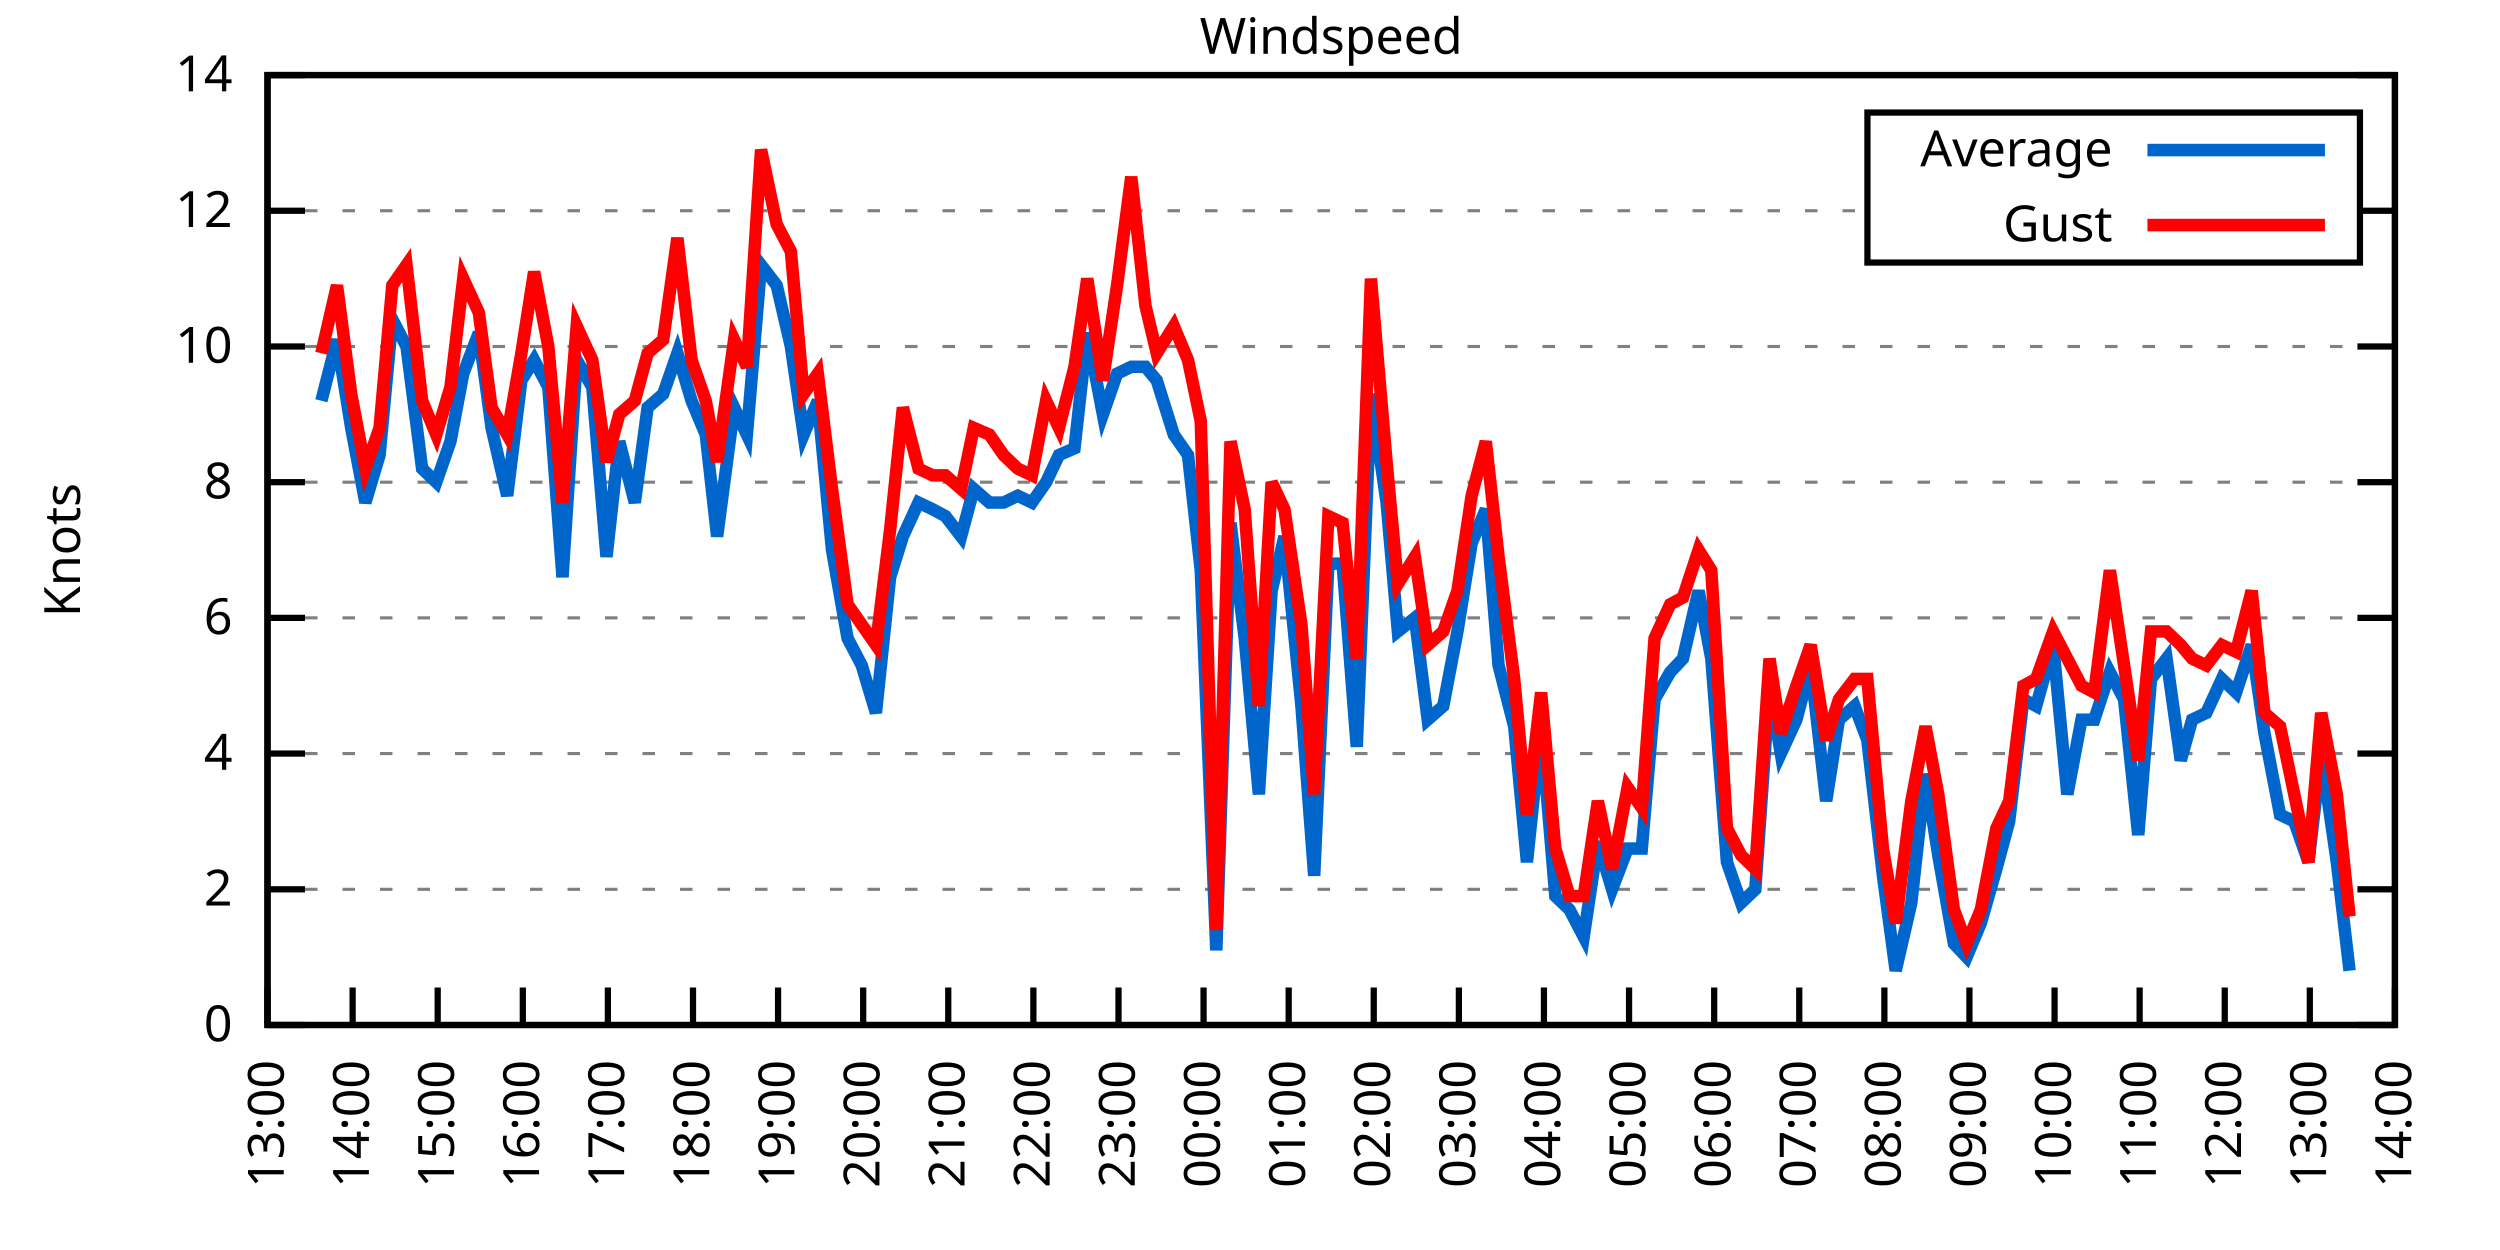
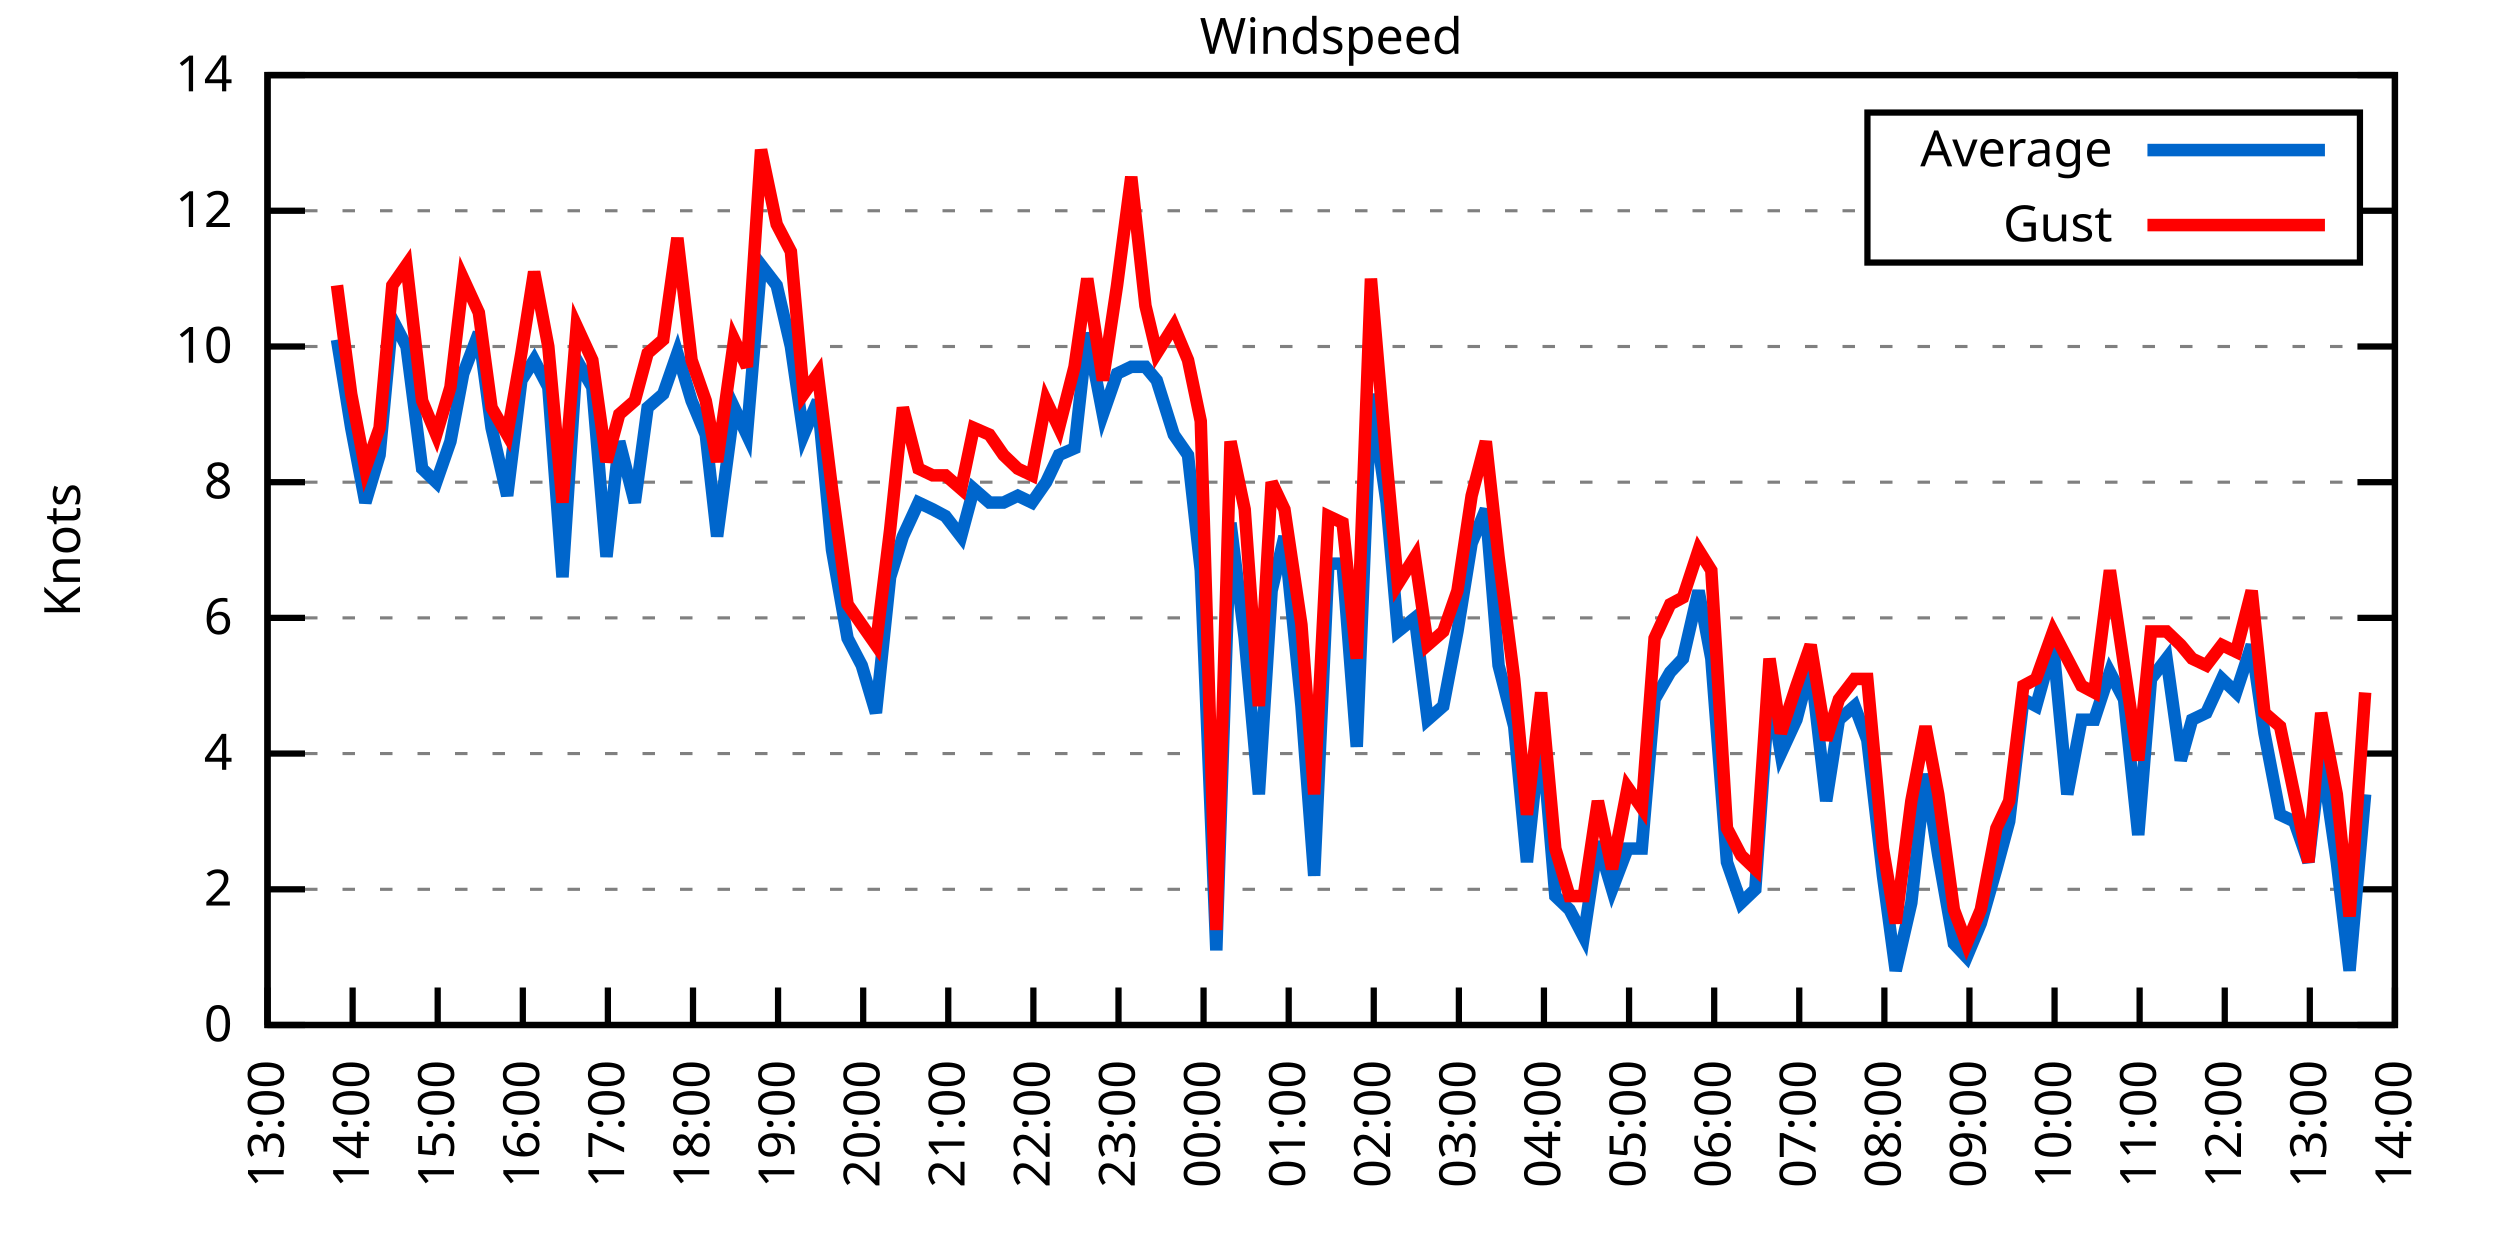
<svg xmlns="http://www.w3.org/2000/svg" xmlns:xlink="http://www.w3.org/1999/xlink" width="400" height="200" viewBox="0 0 400 200">
  <g id="gnuplot_canvas">
    <rect x="0" y="0" width="400" height="200" fill="none" />
    <defs>
      <circle id="gpDot" r="0.5" stroke-width="0.5" stroke="currentColor" />
      <path id="gpPt0" stroke-width="0.333" stroke="currentColor" d="M-1,0 h2 M0,-1 v2" />
      <path id="gpPt1" stroke-width="0.333" stroke="currentColor" d="M-1,-1 L1,1 M1,-1 L-1,1" />
      <path id="gpPt2" stroke-width="0.333" stroke="currentColor" d="M-1,0 L1,0 M0,-1 L0,1 M-1,-1 L1,1 M-1,1 L1,-1" />
      <rect id="gpPt3" stroke-width="0.333" stroke="currentColor" x="-1" y="-1" width="2" height="2" />
      <rect id="gpPt4" stroke-width="0.333" stroke="currentColor" fill="currentColor" x="-1" y="-1" width="2" height="2" />
      <circle id="gpPt5" stroke-width="0.333" stroke="currentColor" cx="0" cy="0" r="1" />
      <use xlink:href="#gpPt5" id="gpPt6" fill="currentColor" stroke="none" />
      <path id="gpPt7" stroke-width="0.333" stroke="currentColor" d="M0,-1.33 L-1.33,0.67 L1.33,0.67 z" />
      <use xlink:href="#gpPt7" id="gpPt8" fill="currentColor" stroke="none" />
      <use xlink:href="#gpPt7" id="gpPt9" stroke="currentColor" transform="rotate(180)" />
      <use xlink:href="#gpPt9" id="gpPt10" fill="currentColor" stroke="none" />
      <use xlink:href="#gpPt3" id="gpPt11" stroke="currentColor" transform="rotate(45)" />
      <use xlink:href="#gpPt11" id="gpPt12" fill="currentColor" stroke="none" />
      <path id="gpPt13" stroke-width="0.333" stroke="currentColor" d="M0,1.330 L1.265,0.411 L0.782,-1.067 L-0.782,-1.076 L-1.265,0.411 z" />
      <use xlink:href="#gpPt13" id="gpPt14" fill="currentColor" stroke="none" />
      <filter id="textbox" filterUnits="objectBoundingBox" x="0" y="0" height="1" width="1">
        <feFlood flood-color="white" flood-opacity="1" result="bgnd" />
        <feComposite in="SourceGraphic" in2="bgnd" operator="atop" />
      </filter>
      <filter id="greybox" filterUnits="objectBoundingBox" x="0" y="0" height="1" width="1">
        <feFlood flood-color="lightgrey" flood-opacity="1" result="grey" />
        <feComposite in="SourceGraphic" in2="grey" operator="atop" />
      </filter>
    </defs>
    <g fill="none" color="white" stroke="currentColor" stroke-width="1.00" stroke-linecap="butt" stroke-linejoin="miter">
</g>
    <g fill="none" color="black" stroke="currentColor" stroke-width="1.00" stroke-linecap="butt" stroke-linejoin="miter">
      <g stroke="none" shape-rendering="crispEdges">
        <polygon fill="rgb(255, 255, 255)" points="42.80,164.00 383.18,164.00 383.18,12.02 42.80,12.02 " />
      </g>
    </g>
    <g fill="none" color="black" stroke="currentColor" stroke-width="1.00" stroke-linecap="butt" stroke-linejoin="miter">
</g>
    <g fill="none" color="black" stroke="black" stroke-width="0.50" stroke-linecap="butt" stroke-linejoin="miter">
</g>
    <g fill="none" color="gray" stroke="currentColor" stroke-width="0.50" stroke-linecap="butt" stroke-linejoin="miter">
      <path stroke="gray" stroke-dasharray="2,4" class="gridline" d="M42.80,164.00 L383.19,164.00  " />
    </g>
    <g fill="none" color="gray" stroke="gray" stroke-width="1.00" stroke-linecap="butt" stroke-linejoin="miter">
</g>
    <g fill="none" color="black" stroke="currentColor" stroke-width="1.00" stroke-linecap="butt" stroke-linejoin="miter">
      <path stroke="black" d="M42.80,164.00 L48.80,164.00 M383.19,164.00 L377.19,164.00  " />
      <g transform="translate(37.20,166.60)" stroke="none" fill="black" font-family="Sans" font-size="8.00" text-anchor="end">
        <text>
          <tspan font-family="Sans"> 0</tspan>
        </text>
      </g>
    </g>
    <g fill="none" color="black" stroke="currentColor" stroke-width="1.00" stroke-linecap="butt" stroke-linejoin="miter">
</g>
    <g fill="none" color="black" stroke="black" stroke-width="0.50" stroke-linecap="butt" stroke-linejoin="miter">
</g>
    <g fill="none" color="gray" stroke="currentColor" stroke-width="0.50" stroke-linecap="butt" stroke-linejoin="miter">
      <path stroke="gray" stroke-dasharray="2,4" class="gridline" d="M42.80,142.29 L383.19,142.29  " />
    </g>
    <g fill="none" color="gray" stroke="gray" stroke-width="1.00" stroke-linecap="butt" stroke-linejoin="miter">
</g>
    <g fill="none" color="black" stroke="currentColor" stroke-width="1.00" stroke-linecap="butt" stroke-linejoin="miter">
      <path stroke="black" d="M42.80,142.29 L48.80,142.29 M383.19,142.29 L377.19,142.29  " />
      <g transform="translate(37.20,144.89)" stroke="none" fill="black" font-family="Sans" font-size="8.00" text-anchor="end">
        <text>
          <tspan font-family="Sans"> 2</tspan>
        </text>
      </g>
    </g>
    <g fill="none" color="black" stroke="currentColor" stroke-width="1.00" stroke-linecap="butt" stroke-linejoin="miter">
</g>
    <g fill="none" color="black" stroke="black" stroke-width="0.50" stroke-linecap="butt" stroke-linejoin="miter">
</g>
    <g fill="none" color="gray" stroke="currentColor" stroke-width="0.50" stroke-linecap="butt" stroke-linejoin="miter">
      <path stroke="gray" stroke-dasharray="2,4" class="gridline" d="M42.80,120.57 L383.19,120.57  " />
    </g>
    <g fill="none" color="gray" stroke="gray" stroke-width="1.00" stroke-linecap="butt" stroke-linejoin="miter">
</g>
    <g fill="none" color="black" stroke="currentColor" stroke-width="1.00" stroke-linecap="butt" stroke-linejoin="miter">
      <path stroke="black" d="M42.80,120.57 L48.80,120.57 M383.19,120.57 L377.19,120.57  " />
      <g transform="translate(37.20,123.17)" stroke="none" fill="black" font-family="Sans" font-size="8.00" text-anchor="end">
        <text>
          <tspan font-family="Sans"> 4</tspan>
        </text>
      </g>
    </g>
    <g fill="none" color="black" stroke="currentColor" stroke-width="1.00" stroke-linecap="butt" stroke-linejoin="miter">
</g>
    <g fill="none" color="black" stroke="black" stroke-width="0.50" stroke-linecap="butt" stroke-linejoin="miter">
</g>
    <g fill="none" color="gray" stroke="currentColor" stroke-width="0.50" stroke-linecap="butt" stroke-linejoin="miter">
      <path stroke="gray" stroke-dasharray="2,4" class="gridline" d="M42.80,98.86 L383.19,98.86  " />
    </g>
    <g fill="none" color="gray" stroke="gray" stroke-width="1.00" stroke-linecap="butt" stroke-linejoin="miter">
</g>
    <g fill="none" color="black" stroke="currentColor" stroke-width="1.00" stroke-linecap="butt" stroke-linejoin="miter">
      <path stroke="black" d="M42.80,98.86 L48.80,98.86 M383.19,98.86 L377.19,98.86  " />
      <g transform="translate(37.20,101.46)" stroke="none" fill="black" font-family="Sans" font-size="8.00" text-anchor="end">
        <text>
          <tspan font-family="Sans"> 6</tspan>
        </text>
      </g>
    </g>
    <g fill="none" color="black" stroke="currentColor" stroke-width="1.00" stroke-linecap="butt" stroke-linejoin="miter">
</g>
    <g fill="none" color="black" stroke="black" stroke-width="0.50" stroke-linecap="butt" stroke-linejoin="miter">
</g>
    <g fill="none" color="gray" stroke="currentColor" stroke-width="0.50" stroke-linecap="butt" stroke-linejoin="miter">
      <path stroke="gray" stroke-dasharray="2,4" class="gridline" d="M42.80,77.15 L383.19,77.15  " />
    </g>
    <g fill="none" color="gray" stroke="gray" stroke-width="1.00" stroke-linecap="butt" stroke-linejoin="miter">
</g>
    <g fill="none" color="black" stroke="currentColor" stroke-width="1.00" stroke-linecap="butt" stroke-linejoin="miter">
      <path stroke="black" d="M42.80,77.15 L48.80,77.15 M383.19,77.15 L377.19,77.15  " />
      <g transform="translate(37.20,79.75)" stroke="none" fill="black" font-family="Sans" font-size="8.00" text-anchor="end">
        <text>
          <tspan font-family="Sans"> 8</tspan>
        </text>
      </g>
    </g>
    <g fill="none" color="black" stroke="currentColor" stroke-width="1.00" stroke-linecap="butt" stroke-linejoin="miter">
</g>
    <g fill="none" color="black" stroke="black" stroke-width="0.50" stroke-linecap="butt" stroke-linejoin="miter">
</g>
    <g fill="none" color="gray" stroke="currentColor" stroke-width="0.50" stroke-linecap="butt" stroke-linejoin="miter">
      <path stroke="gray" stroke-dasharray="2,4" class="gridline" d="M42.80,55.44 L383.19,55.44  " />
    </g>
    <g fill="none" color="gray" stroke="gray" stroke-width="1.00" stroke-linecap="butt" stroke-linejoin="miter">
</g>
    <g fill="none" color="black" stroke="currentColor" stroke-width="1.00" stroke-linecap="butt" stroke-linejoin="miter">
      <path stroke="black" d="M42.80,55.44 L48.80,55.44 M383.19,55.44 L377.19,55.44  " />
      <g transform="translate(37.20,58.04)" stroke="none" fill="black" font-family="Sans" font-size="8.00" text-anchor="end">
        <text>
          <tspan font-family="Sans"> 10</tspan>
        </text>
      </g>
    </g>
    <g fill="none" color="black" stroke="currentColor" stroke-width="1.00" stroke-linecap="butt" stroke-linejoin="miter">
</g>
    <g fill="none" color="black" stroke="black" stroke-width="0.50" stroke-linecap="butt" stroke-linejoin="miter">
</g>
    <g fill="none" color="gray" stroke="currentColor" stroke-width="0.50" stroke-linecap="butt" stroke-linejoin="miter">
      <path stroke="gray" stroke-dasharray="2,4" class="gridline" d="M42.80,33.72 L298.79,33.72 M377.59,33.72 L383.19,33.72  " />
    </g>
    <g fill="none" color="gray" stroke="gray" stroke-width="1.00" stroke-linecap="butt" stroke-linejoin="miter">
</g>
    <g fill="none" color="black" stroke="currentColor" stroke-width="1.00" stroke-linecap="butt" stroke-linejoin="miter">
      <path stroke="black" d="M42.80,33.72 L48.80,33.72 M383.19,33.72 L377.19,33.72  " />
      <g transform="translate(37.20,36.32)" stroke="none" fill="black" font-family="Sans" font-size="8.00" text-anchor="end">
        <text>
          <tspan font-family="Sans"> 12</tspan>
        </text>
      </g>
    </g>
    <g fill="none" color="black" stroke="currentColor" stroke-width="1.00" stroke-linecap="butt" stroke-linejoin="miter">
</g>
    <g fill="none" color="black" stroke="black" stroke-width="0.50" stroke-linecap="butt" stroke-linejoin="miter">
</g>
    <g fill="none" color="gray" stroke="currentColor" stroke-width="0.50" stroke-linecap="butt" stroke-linejoin="miter">
      <path stroke="gray" stroke-dasharray="2,4" class="gridline" d="M42.80,12.01 L383.19,12.01  " />
    </g>
    <g fill="none" color="gray" stroke="gray" stroke-width="1.00" stroke-linecap="butt" stroke-linejoin="miter">
</g>
    <g fill="none" color="black" stroke="currentColor" stroke-width="1.00" stroke-linecap="butt" stroke-linejoin="miter">
      <path stroke="black" d="M42.80,12.01 L48.80,12.01 M383.19,12.01 L377.19,12.01  " />
      <g transform="translate(37.20,14.61)" stroke="none" fill="black" font-family="Sans" font-size="8.00" text-anchor="end">
        <text>
          <tspan font-family="Sans"> 14</tspan>
        </text>
      </g>
    </g>
    <g fill="none" color="black" stroke="currentColor" stroke-width="1.00" stroke-linecap="butt" stroke-linejoin="miter">
      <path stroke="black" d="M42.80,164.00 L42.80,158.00  " />
      <g transform="translate(45.40,169.60) rotate(270.00)" stroke="none" fill="black" font-family="Sans" font-size="8.00" text-anchor="end">
        <text>
          <tspan font-family="Sans">13:00</tspan>
        </text>
      </g>
    </g>
    <g fill="none" color="black" stroke="currentColor" stroke-width="1.00" stroke-linecap="butt" stroke-linejoin="miter">
      <path stroke="black" d="M56.42,164.00 L56.42,158.00  " />
      <g transform="translate(59.02,169.60) rotate(270.00)" stroke="none" fill="black" font-family="Sans" font-size="8.00" text-anchor="end">
        <text>
          <tspan font-family="Sans">14:00</tspan>
        </text>
      </g>
    </g>
    <g fill="none" color="black" stroke="currentColor" stroke-width="1.00" stroke-linecap="butt" stroke-linejoin="miter">
      <path stroke="black" d="M70.03,164.00 L70.03,158.00  " />
      <g transform="translate(72.63,169.60) rotate(270.00)" stroke="none" fill="black" font-family="Sans" font-size="8.00" text-anchor="end">
        <text>
          <tspan font-family="Sans">15:00</tspan>
        </text>
      </g>
    </g>
    <g fill="none" color="black" stroke="currentColor" stroke-width="1.00" stroke-linecap="butt" stroke-linejoin="miter">
      <path stroke="black" d="M83.65,164.00 L83.65,158.00  " />
      <g transform="translate(86.25,169.60) rotate(270.00)" stroke="none" fill="black" font-family="Sans" font-size="8.00" text-anchor="end">
        <text>
          <tspan font-family="Sans">16:00</tspan>
        </text>
      </g>
    </g>
    <g fill="none" color="black" stroke="currentColor" stroke-width="1.00" stroke-linecap="butt" stroke-linejoin="miter">
      <path stroke="black" d="M97.26,164.00 L97.26,158.00  " />
      <g transform="translate(99.86,169.60) rotate(270.00)" stroke="none" fill="black" font-family="Sans" font-size="8.00" text-anchor="end">
        <text>
          <tspan font-family="Sans">17:00</tspan>
        </text>
      </g>
    </g>
    <g fill="none" color="black" stroke="currentColor" stroke-width="1.00" stroke-linecap="butt" stroke-linejoin="miter">
      <path stroke="black" d="M110.88,164.00 L110.88,158.00  " />
      <g transform="translate(113.48,169.60) rotate(270.00)" stroke="none" fill="black" font-family="Sans" font-size="8.00" text-anchor="end">
        <text>
          <tspan font-family="Sans">18:00</tspan>
        </text>
      </g>
    </g>
    <g fill="none" color="black" stroke="currentColor" stroke-width="1.00" stroke-linecap="butt" stroke-linejoin="miter">
      <path stroke="black" d="M124.49,164.00 L124.49,158.00  " />
      <g transform="translate(127.09,169.60) rotate(270.00)" stroke="none" fill="black" font-family="Sans" font-size="8.00" text-anchor="end">
        <text>
          <tspan font-family="Sans">19:00</tspan>
        </text>
      </g>
    </g>
    <g fill="none" color="black" stroke="currentColor" stroke-width="1.00" stroke-linecap="butt" stroke-linejoin="miter">
      <path stroke="black" d="M138.11,164.00 L138.11,158.00  " />
      <g transform="translate(140.71,169.60) rotate(270.00)" stroke="none" fill="black" font-family="Sans" font-size="8.00" text-anchor="end">
        <text>
          <tspan font-family="Sans">20:00</tspan>
        </text>
      </g>
    </g>
    <g fill="none" color="black" stroke="currentColor" stroke-width="1.00" stroke-linecap="butt" stroke-linejoin="miter">
      <path stroke="black" d="M151.72,164.00 L151.72,158.00  " />
      <g transform="translate(154.32,169.60) rotate(270.00)" stroke="none" fill="black" font-family="Sans" font-size="8.00" text-anchor="end">
        <text>
          <tspan font-family="Sans">21:00</tspan>
        </text>
      </g>
    </g>
    <g fill="none" color="black" stroke="currentColor" stroke-width="1.00" stroke-linecap="butt" stroke-linejoin="miter">
      <path stroke="black" d="M165.34,164.00 L165.34,158.00  " />
      <g transform="translate(167.94,169.60) rotate(270.00)" stroke="none" fill="black" font-family="Sans" font-size="8.00" text-anchor="end">
        <text>
          <tspan font-family="Sans">22:00</tspan>
        </text>
      </g>
    </g>
    <g fill="none" color="black" stroke="currentColor" stroke-width="1.00" stroke-linecap="butt" stroke-linejoin="miter">
      <path stroke="black" d="M178.96,164.00 L178.96,158.00  " />
      <g transform="translate(181.56,169.60) rotate(270.00)" stroke="none" fill="black" font-family="Sans" font-size="8.00" text-anchor="end">
        <text>
          <tspan font-family="Sans">23:00</tspan>
        </text>
      </g>
    </g>
    <g fill="none" color="black" stroke="currentColor" stroke-width="1.00" stroke-linecap="butt" stroke-linejoin="miter">
      <path stroke="black" d="M192.57,164.00 L192.57,158.00  " />
      <g transform="translate(195.17,169.60) rotate(270.00)" stroke="none" fill="black" font-family="Sans" font-size="8.00" text-anchor="end">
        <text>
          <tspan font-family="Sans">00:00</tspan>
        </text>
      </g>
    </g>
    <g fill="none" color="black" stroke="currentColor" stroke-width="1.00" stroke-linecap="butt" stroke-linejoin="miter">
      <path stroke="black" d="M206.19,164.00 L206.19,158.00  " />
      <g transform="translate(208.79,169.60) rotate(270.00)" stroke="none" fill="black" font-family="Sans" font-size="8.00" text-anchor="end">
        <text>
          <tspan font-family="Sans">01:00</tspan>
        </text>
      </g>
    </g>
    <g fill="none" color="black" stroke="currentColor" stroke-width="1.00" stroke-linecap="butt" stroke-linejoin="miter">
      <path stroke="black" d="M219.80,164.00 L219.80,158.00  " />
      <g transform="translate(222.40,169.60) rotate(270.00)" stroke="none" fill="black" font-family="Sans" font-size="8.00" text-anchor="end">
        <text>
          <tspan font-family="Sans">02:00</tspan>
        </text>
      </g>
    </g>
    <g fill="none" color="black" stroke="currentColor" stroke-width="1.00" stroke-linecap="butt" stroke-linejoin="miter">
      <path stroke="black" d="M233.42,164.00 L233.42,158.00  " />
      <g transform="translate(236.02,169.60) rotate(270.00)" stroke="none" fill="black" font-family="Sans" font-size="8.00" text-anchor="end">
        <text>
          <tspan font-family="Sans">03:00</tspan>
        </text>
      </g>
    </g>
    <g fill="none" color="black" stroke="currentColor" stroke-width="1.00" stroke-linecap="butt" stroke-linejoin="miter">
      <path stroke="black" d="M247.03,164.00 L247.03,158.00  " />
      <g transform="translate(249.63,169.60) rotate(270.00)" stroke="none" fill="black" font-family="Sans" font-size="8.00" text-anchor="end">
        <text>
          <tspan font-family="Sans">04:00</tspan>
        </text>
      </g>
    </g>
    <g fill="none" color="black" stroke="currentColor" stroke-width="1.00" stroke-linecap="butt" stroke-linejoin="miter">
      <path stroke="black" d="M260.65,164.00 L260.65,158.00  " />
      <g transform="translate(263.25,169.60) rotate(270.00)" stroke="none" fill="black" font-family="Sans" font-size="8.00" text-anchor="end">
        <text>
          <tspan font-family="Sans">05:00</tspan>
        </text>
      </g>
    </g>
    <g fill="none" color="black" stroke="currentColor" stroke-width="1.00" stroke-linecap="butt" stroke-linejoin="miter">
      <path stroke="black" d="M274.27,164.00 L274.27,158.00  " />
      <g transform="translate(276.87,169.60) rotate(270.00)" stroke="none" fill="black" font-family="Sans" font-size="8.00" text-anchor="end">
        <text>
          <tspan font-family="Sans">06:00</tspan>
        </text>
      </g>
    </g>
    <g fill="none" color="black" stroke="currentColor" stroke-width="1.00" stroke-linecap="butt" stroke-linejoin="miter">
      <path stroke="black" d="M287.88,164.00 L287.88,158.00  " />
      <g transform="translate(290.48,169.60) rotate(270.00)" stroke="none" fill="black" font-family="Sans" font-size="8.00" text-anchor="end">
        <text>
          <tspan font-family="Sans">07:00</tspan>
        </text>
      </g>
    </g>
    <g fill="none" color="black" stroke="currentColor" stroke-width="1.00" stroke-linecap="butt" stroke-linejoin="miter">
      <path stroke="black" d="M301.50,164.00 L301.50,158.00  " />
      <g transform="translate(304.10,169.60) rotate(270.00)" stroke="none" fill="black" font-family="Sans" font-size="8.00" text-anchor="end">
        <text>
          <tspan font-family="Sans">08:00</tspan>
        </text>
      </g>
    </g>
    <g fill="none" color="black" stroke="currentColor" stroke-width="1.00" stroke-linecap="butt" stroke-linejoin="miter">
      <path stroke="black" d="M315.11,164.00 L315.11,158.00  " />
      <g transform="translate(317.71,169.60) rotate(270.00)" stroke="none" fill="black" font-family="Sans" font-size="8.00" text-anchor="end">
        <text>
          <tspan font-family="Sans">09:00</tspan>
        </text>
      </g>
    </g>
    <g fill="none" color="black" stroke="currentColor" stroke-width="1.00" stroke-linecap="butt" stroke-linejoin="miter">
      <path stroke="black" d="M328.73,164.00 L328.73,158.00  " />
      <g transform="translate(331.33,169.60) rotate(270.00)" stroke="none" fill="black" font-family="Sans" font-size="8.00" text-anchor="end">
        <text>
          <tspan font-family="Sans">10:00</tspan>
        </text>
      </g>
    </g>
    <g fill="none" color="black" stroke="currentColor" stroke-width="1.00" stroke-linecap="butt" stroke-linejoin="miter">
      <path stroke="black" d="M342.34,164.00 L342.34,158.00  " />
      <g transform="translate(344.94,169.60) rotate(270.00)" stroke="none" fill="black" font-family="Sans" font-size="8.00" text-anchor="end">
        <text>
          <tspan font-family="Sans">11:00</tspan>
        </text>
      </g>
    </g>
    <g fill="none" color="black" stroke="currentColor" stroke-width="1.00" stroke-linecap="butt" stroke-linejoin="miter">
      <path stroke="black" d="M355.96,164.00 L355.96,158.00  " />
      <g transform="translate(358.56,169.60) rotate(270.00)" stroke="none" fill="black" font-family="Sans" font-size="8.00" text-anchor="end">
        <text>
          <tspan font-family="Sans">12:00</tspan>
        </text>
      </g>
    </g>
    <g fill="none" color="black" stroke="currentColor" stroke-width="1.00" stroke-linecap="butt" stroke-linejoin="miter">
      <path stroke="black" d="M369.57,164.00 L369.57,158.00  " />
      <g transform="translate(372.17,169.60) rotate(270.00)" stroke="none" fill="black" font-family="Sans" font-size="8.00" text-anchor="end">
        <text>
          <tspan font-family="Sans">13:00</tspan>
        </text>
      </g>
    </g>
    <g fill="none" color="black" stroke="currentColor" stroke-width="1.00" stroke-linecap="butt" stroke-linejoin="miter">
      <path stroke="black" d="M383.19,164.00 L383.19,158.00  " />
      <g transform="translate(385.79,169.60) rotate(270.00)" stroke="none" fill="black" font-family="Sans" font-size="8.00" text-anchor="end">
        <text>
          <tspan font-family="Sans">14:00</tspan>
        </text>
      </g>
    </g>
    <g fill="none" color="black" stroke="currentColor" stroke-width="1.00" stroke-linecap="butt" stroke-linejoin="miter">
</g>
    <g fill="none" color="black" stroke="currentColor" stroke-width="1.00" stroke-linecap="butt" stroke-linejoin="miter">
      <path stroke="black" d="M42.80,12.01 L42.80,164.00 L383.19,164.00 L383.19,12.01 L42.80,12.01 Z  " />
    </g>
    <g fill="none" color="black" stroke="currentColor" stroke-width="1.00" stroke-linecap="butt" stroke-linejoin="miter">
</g>
    <g fill="none" color="black" stroke="currentColor" stroke-width="1.00" stroke-linecap="butt" stroke-linejoin="miter">
      <path stroke="black" d="M298.79,42.01 L298.79,18.01 L377.59,18.01 L377.59,42.01 L298.79,42.01 Z  " />
    </g>
    <g id="Windspeed_plot_1">
      <g fill="none" color="white" stroke="black" stroke-width="2.00" stroke-linecap="butt" stroke-linejoin="miter">
</g>
      <g fill="none" color="black" stroke="currentColor" stroke-width="2.00" stroke-linecap="butt" stroke-linejoin="miter">
        <g transform="translate(337.99,26.61)" stroke="none" fill="black" font-family="Sans" font-size="8.00" text-anchor="end">
          <text>
            <tspan font-family="Sans">Average</tspan>
          </text>
        </g>
      </g>
      <g fill="none" color="black" stroke="currentColor" stroke-width="2.00" stroke-linecap="butt" stroke-linejoin="miter">
-         <path stroke="rgb(  0, 102, 204)" d="M343.59,24.01 L371.99,24.01 M51.42,64.12 L53.92,54.35 L56.19,68.46 L58.46,80.41 L60.73,72.81 L62.77,51.09   L65.04,55.44 L67.54,74.98 L69.80,77.15 L72.07,70.63 L74.12,59.78 L76.61,53.26 L78.65,68.46 L81.15,79.32   L83.42,60.86 L85.46,57.61 L87.73,61.95 L90.00,92.35 L92.27,57.61 L94.77,61.95 L97.04,89.09 L99.08,70.63   L101.57,80.41 L103.62,65.21 L106.11,63.04 L108.38,56.52 L110.65,64.12 L112.92,69.55 L114.74,85.83 L117.46,65.21   L119.50,69.55 L121.77,42.41 L124.27,45.66 L126.54,55.44 L128.58,69.55 L130.85,64.12 L133.12,88.00 L135.61,102.12   L137.88,106.46 L140.15,114.06 L142.42,92.35 L144.46,85.83 L146.96,80.41 L149.23,81.49 L151.27,82.58 L153.77,85.83   L155.81,78.23 L158.31,80.41 L160.57,80.41 L162.84,79.32 L165.11,80.41 L167.38,77.15 L169.43,72.81 L171.92,71.72   L173.96,53.26 L176.46,66.29 L178.73,59.78 L181.00,58.69 L183.27,58.69 L185.08,60.86 L187.81,69.55 L190.08,72.81   L192.12,91.26 L194.61,152.06 L196.88,83.66 L199.15,102.12 L201.42,127.09 L203.46,94.52 L205.51,85.83 L208.23,112.97   L210.27,140.12 L212.54,90.18 L214.81,90.18 L217.08,119.49 L219.35,63.04 L221.85,80.41 L223.66,101.03 L226.38,98.86   L228.43,115.15 L230.92,112.97 L233.19,101.03 L235.46,86.92 L237.73,81.49 L239.77,106.46 L242.27,116.23 L244.31,137.94   L246.58,116.23 L248.85,143.37 L251.12,145.54 L253.39,149.89 L255.66,134.69 L257.93,142.29 L260.42,135.77 L262.69,135.77   L264.73,111.89 L267.23,107.55 L269.27,105.38 L271.77,94.52 L273.81,105.38 L276.31,137.94 L278.58,144.46 L280.85,142.29   L283.12,109.72 L284.93,120.57 L287.43,115.15 L289.70,106.46 L292.19,128.17 L294.23,115.15 L296.73,112.97 L298.77,118.40   L301.27,140.12 L303.31,155.31 L305.81,144.46 L308.08,123.83 L310.12,136.86 L312.62,150.97 L314.66,153.14 L316.93,147.72   L319.42,139.03 L321.47,131.43 L323.74,111.89 L325.78,112.97 L328.50,103.20 L330.77,127.09 L333.04,115.15 L335.08,115.15   L337.58,107.55 L339.85,111.89 L342.12,133.60 L344.16,108.63 L346.65,105.38 L348.92,121.66 L350.74,115.15 L353.01,114.06   L355.50,108.63 L357.77,110.80 L360.27,103.20 L362.31,117.32 L364.81,130.35 L367.08,131.43 L369.35,137.94 L371.39,120.57   L373.89,137.94 L375.93,155.31  " />
+         <path stroke="rgb(  0, 102, 204)" d="M343.59,24.01 L371.99,24.01 M53.92,54.35 L56.19,68.46 L58.46,80.41 L60.73,72.81 L62.77,51.09 L65.04,55.44   L67.54,74.98 L69.80,77.15 L72.07,70.63 L74.12,59.78 L76.61,53.26 L78.65,68.46 L81.15,79.32 L83.42,60.86   L85.46,57.61 L87.73,61.95 L90.00,92.35 L92.27,57.61 L94.77,61.95 L97.04,89.09 L99.08,70.63 L101.57,80.41   L103.62,65.21 L106.11,63.04 L108.38,56.52 L110.65,64.12 L112.92,69.55 L114.74,85.83 L117.46,65.21 L119.50,69.55   L121.77,42.41 L124.27,45.66 L126.54,55.44 L128.58,69.55 L130.85,64.12 L133.12,88.00 L135.61,102.12 L137.88,106.46   L140.15,114.06 L142.42,92.35 L144.46,85.83 L146.96,80.41 L149.23,81.49 L151.27,82.58 L153.77,85.83 L155.81,78.23   L158.31,80.41 L160.57,80.41 L162.84,79.32 L165.11,80.41 L167.38,77.15 L169.43,72.81 L171.92,71.72 L173.96,53.26   L176.46,66.29 L178.73,59.78 L181.00,58.69 L183.27,58.69 L185.08,60.86 L187.81,69.55 L190.08,72.81 L192.12,91.26   L194.61,152.06 L196.88,83.66 L199.15,102.12 L201.42,127.09 L203.46,94.52 L205.51,85.83 L208.23,112.97 L210.27,140.12   L212.54,90.18 L214.81,90.18 L217.08,119.49 L219.35,63.04 L221.85,80.41 L223.66,101.03 L226.38,98.86 L228.43,115.15   L230.92,112.97 L233.19,101.03 L235.46,86.92 L237.73,81.49 L239.77,106.46 L242.27,116.23 L244.31,137.94 L246.58,116.23   L248.85,143.37 L251.12,145.54 L253.39,149.89 L255.66,134.69 L257.93,142.29 L260.42,135.77 L262.69,135.77 L264.73,111.89   L267.23,107.55 L269.27,105.38 L271.77,94.52 L273.81,105.38 L276.31,137.94 L278.58,144.46 L280.85,142.29 L283.12,109.72   L284.93,120.57 L287.43,115.15 L289.70,106.46 L292.19,128.17 L294.23,115.15 L296.73,112.97 L298.77,118.40 L301.27,140.12   L303.31,155.31 L305.81,144.46 L308.08,123.83 L310.12,136.86 L312.62,150.97 L314.66,153.14 L316.93,147.72 L319.42,139.03   L321.47,131.43 L323.74,111.89 L325.78,112.97 L328.50,103.20 L330.77,127.09 L333.04,115.15 L335.08,115.15 L337.58,107.55   L339.85,111.89 L342.12,133.60 L344.16,108.63 L346.65,105.38 L348.92,121.66 L350.74,115.15 L353.01,114.06 L355.50,108.63   L357.77,110.80 L360.27,103.20 L362.31,117.32 L364.81,130.35 L367.08,131.43 L369.35,137.94 L371.39,120.57 L373.89,137.94   L375.93,155.31 L378.42,127.09  " />
      </g>
    </g>
    <g id="Windspeed_plot_2">
      <g fill="none" color="black" stroke="currentColor" stroke-width="2.00" stroke-linecap="butt" stroke-linejoin="miter">
        <g transform="translate(337.99,38.61)" stroke="none" fill="black" font-family="Sans" font-size="8.00" text-anchor="end">
          <text>
            <tspan font-family="Sans">Gust</tspan>
          </text>
        </g>
      </g>
      <g fill="none" color="black" stroke="currentColor" stroke-width="2.00" stroke-linecap="butt" stroke-linejoin="miter">
-         <path stroke="rgb(255,   0,   0)" d="M343.59,36.01 L371.99,36.01 M51.42,56.52 L53.92,45.66 L56.19,63.04 L58.46,74.98 L60.73,68.46 L62.77,45.66   L65.04,42.41 L67.54,64.12 L69.80,69.55 L72.07,61.95 L74.12,44.58 L76.61,50.01 L78.65,65.21 L81.15,69.55   L83.42,56.52 L85.46,43.49 L87.73,55.44 L90.00,80.41 L92.27,52.18 L94.77,57.61 L97.04,73.89 L99.08,66.29   L101.57,64.12 L103.62,56.52 L106.11,54.35 L108.38,38.07 L110.65,57.61 L112.92,64.12 L114.74,73.89 L117.46,54.35   L119.50,58.69 L121.77,23.95 L124.27,35.89 L126.54,40.24 L128.58,63.04 L130.85,59.78 L133.12,78.23 L135.61,96.69   L137.88,99.95 L140.15,103.20 L142.42,84.75 L144.46,65.21 L146.96,74.98 L149.23,76.06 L151.27,76.06 L153.77,78.23   L155.81,68.46 L158.31,69.55 L160.57,72.81 L162.84,74.98 L165.11,76.06 L167.38,64.12 L169.43,68.46 L171.92,58.69   L173.96,44.58 L176.46,60.86 L178.73,45.66 L181.00,28.29 L183.27,48.92 L185.08,56.52 L187.81,52.18 L190.08,57.61   L192.12,67.38 L194.61,148.80 L196.88,70.63 L199.15,81.49 L201.42,112.97 L203.46,77.15 L205.51,81.49 L208.23,99.95   L210.27,127.09 L212.54,82.58 L214.81,83.66 L217.08,105.38 L219.35,44.58 L221.85,73.89 L223.66,93.43 L226.38,89.09   L228.43,103.20 L230.92,101.03 L233.19,94.52 L235.46,79.32 L237.73,70.63 L239.77,89.09 L242.27,108.63 L244.31,130.35   L246.58,110.80 L248.85,135.77 L251.12,143.37 L253.39,143.37 L255.66,128.17 L257.93,139.03 L260.42,126.00 L262.69,129.26   L264.73,102.12 L267.23,96.69 L269.27,95.60 L271.77,88.00 L273.81,91.26 L276.31,132.52 L278.58,136.86 L280.85,139.03   L283.12,105.38 L284.93,117.32 L287.43,109.72 L289.70,103.20 L292.19,118.40 L294.23,111.89 L296.73,108.63 L298.77,108.63   L301.27,135.77 L303.31,147.72 L305.81,128.17 L308.08,116.23 L310.12,127.09 L312.62,145.54 L314.66,150.97 L316.93,145.54   L319.42,132.52 L321.47,128.17 L323.74,109.72 L325.78,108.63 L328.50,101.03 L330.77,105.38 L333.04,109.72 L335.08,110.80   L337.58,91.26 L339.85,106.46 L342.12,121.66 L344.16,101.03 L346.65,101.03 L348.92,103.20 L350.74,105.38 L353.01,106.46   L355.50,103.20 L357.77,104.29 L360.27,94.52 L362.31,114.06 L364.81,116.23 L367.08,127.09 L369.35,137.94 L371.39,114.06   L373.89,127.09 L375.93,146.63  " />
+         <path stroke="rgb(255,   0,   0)" d="M343.59,36.01 L371.99,36.01 M53.92,45.66 L56.19,63.04 L58.46,74.98 L60.73,68.46 L62.77,45.66 L65.04,42.41   L67.54,64.12 L69.80,69.55 L72.07,61.95 L74.12,44.58 L76.61,50.01 L78.65,65.21 L81.15,69.55 L83.42,56.52   L85.46,43.49 L87.73,55.44 L90.00,80.41 L92.27,52.18 L94.77,57.61 L97.04,73.89 L99.08,66.29 L101.57,64.12   L103.62,56.52 L106.11,54.35 L108.38,38.07 L110.65,57.61 L112.92,64.12 L114.74,73.89 L117.46,54.35 L119.50,58.69   L121.77,23.95 L124.27,35.89 L126.54,40.24 L128.58,63.04 L130.85,59.78 L133.12,78.23 L135.61,96.69 L137.88,99.95   L140.15,103.20 L142.42,84.75 L144.46,65.21 L146.96,74.98 L149.23,76.06 L151.27,76.06 L153.77,78.23 L155.81,68.46   L158.31,69.55 L160.57,72.81 L162.84,74.98 L165.11,76.06 L167.38,64.12 L169.43,68.46 L171.92,58.69 L173.96,44.58   L176.46,60.86 L178.73,45.66 L181.00,28.29 L183.27,48.92 L185.08,56.52 L187.81,52.18 L190.08,57.61 L192.12,67.38   L194.61,148.80 L196.88,70.63 L199.15,81.49 L201.42,112.97 L203.46,77.15 L205.51,81.49 L208.23,99.95 L210.27,127.09   L212.54,82.58 L214.81,83.66 L217.08,105.38 L219.35,44.58 L221.85,73.89 L223.66,93.43 L226.38,89.09 L228.43,103.20   L230.92,101.03 L233.19,94.52 L235.46,79.32 L237.73,70.63 L239.77,89.09 L242.27,108.63 L244.31,130.35 L246.58,110.80   L248.85,135.77 L251.12,143.37 L253.39,143.37 L255.66,128.17 L257.93,139.03 L260.42,126.00 L262.69,129.26 L264.73,102.12   L267.23,96.69 L269.27,95.60 L271.77,88.00 L273.81,91.26 L276.31,132.52 L278.58,136.86 L280.85,139.03 L283.12,105.38   L284.93,117.32 L287.43,109.72 L289.70,103.20 L292.19,118.40 L294.23,111.89 L296.73,108.63 L298.77,108.63 L301.27,135.77   L303.31,147.72 L305.81,128.17 L308.08,116.23 L310.12,127.09 L312.62,145.54 L314.66,150.97 L316.93,145.54 L319.42,132.52   L321.47,128.17 L323.74,109.72 L325.78,108.63 L328.50,101.03 L330.77,105.38 L333.04,109.72 L335.08,110.80 L337.58,91.26   L339.85,106.46 L342.12,121.66 L344.16,101.03 L346.65,101.03 L348.92,103.20 L350.74,105.38 L353.01,106.46 L355.50,103.20   L357.77,104.29 L360.27,94.52 L362.31,114.06 L364.81,116.23 L367.08,127.09 L369.35,137.94 L371.39,114.06 L373.89,127.09   L375.93,146.63 L378.42,110.80  " />
      </g>
    </g>
    <g fill="none" color="black" stroke="currentColor" stroke-width="2.00" stroke-linecap="butt" stroke-linejoin="miter">
</g>
    <g fill="none" color="black" stroke="black" stroke-width="1.00" stroke-linecap="butt" stroke-linejoin="miter">
</g>
    <g fill="none" color="black" stroke="currentColor" stroke-width="1.00" stroke-linecap="butt" stroke-linejoin="miter">
      <path stroke="black" d="M42.80,12.01 L42.80,164.00 L383.19,164.00 L383.19,12.01 L42.80,12.01 Z  " />
      <g transform="translate(12.80,88.01) rotate(270.00)" stroke="none" fill="black" font-family="Sans" font-size="8.00" text-anchor="middle">
        <text>
          <tspan font-family="Sans">Knots</tspan>
        </text>
      </g>
    </g>
    <g fill="none" color="black" stroke="currentColor" stroke-width="1.00" stroke-linecap="butt" stroke-linejoin="miter">
</g>
    <g fill="none" color="black" stroke="currentColor" stroke-width="1.00" stroke-linecap="butt" stroke-linejoin="miter">
      <g transform="translate(212.99,8.61)" stroke="none" fill="black" font-family="Sans" font-size="8.00" text-anchor="middle">
        <text>
          <tspan font-family="Sans">Windspeed</tspan>
        </text>
      </g>
    </g>
    <g fill="none" color="black" stroke="currentColor" stroke-width="1.00" stroke-linecap="butt" stroke-linejoin="miter">
</g>
  </g>
</svg>
